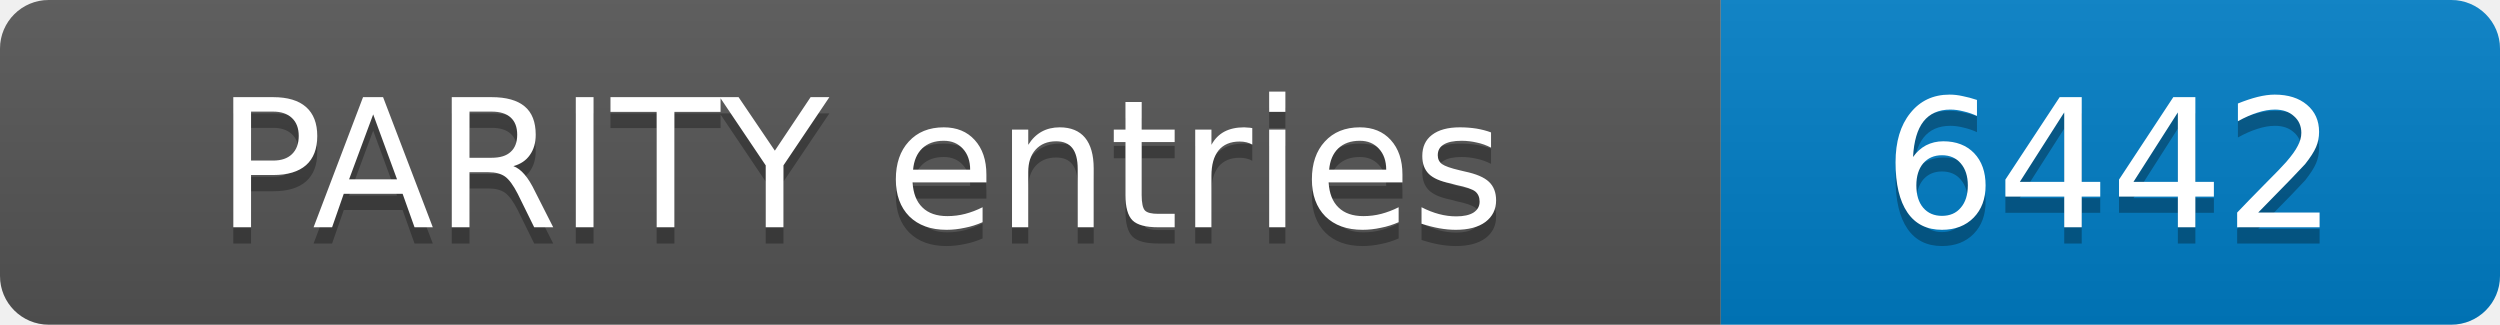
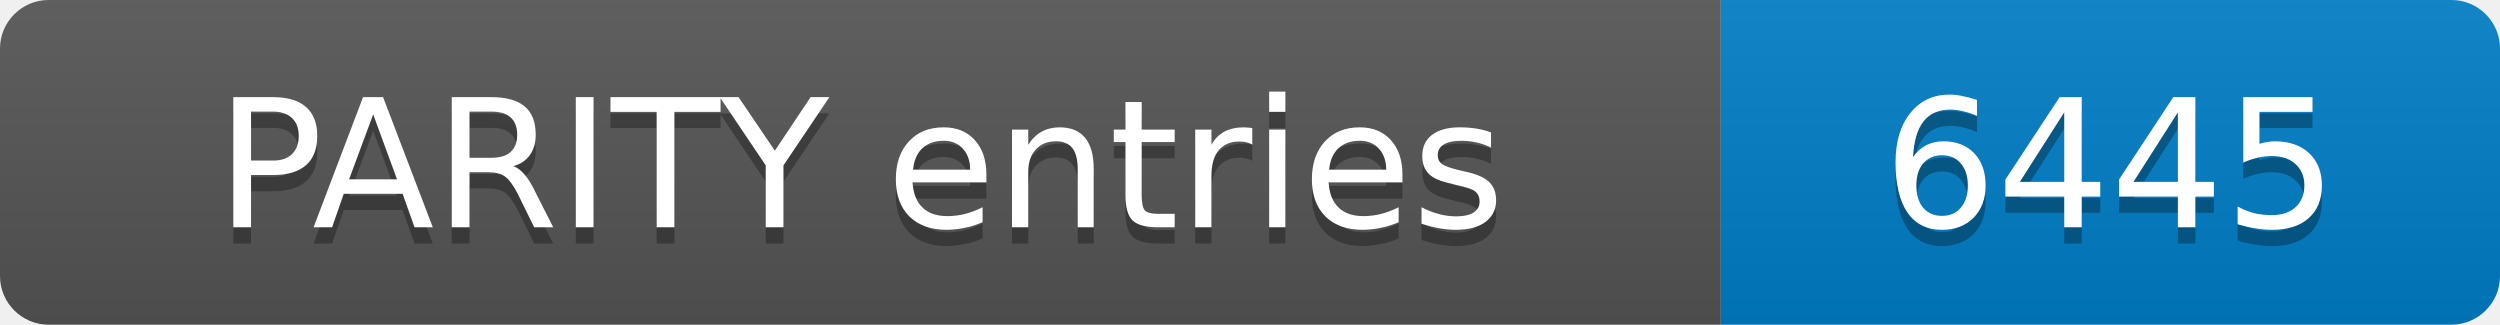
- <svg xmlns="http://www.w3.org/2000/svg" width="154" height="20" role="img" aria-label="PARITY entries: 6442">
+ <svg xmlns="http://www.w3.org/2000/svg" width="154" height="20" role="img" aria-label="PARITY entries: 6445">
  <linearGradient id="s" x2="0" y2="100%">
    <stop offset="0" stop-color="#bbb" stop-opacity=".1" />
    <stop offset="1" stop-opacity=".1" />
  </linearGradient>
  <clipPath id="r">
    <rect width="154" height="20" rx="3" fill="#fff" />
  </clipPath>
  <g clip-path="url(#r)">
    <rect width="106" height="20" fill="#555" />
    <rect x="106" width="48" height="20" fill="#007ec6" />
    <rect width="154" height="20" fill="url(#s)" />
  </g>
  <g fill="#fff" text-anchor="middle" font-family="Verdana,Geneva,DejaVu Sans,sans-serif" font-size="11">
    <text x="53.0" y="15" fill="#010101" fill-opacity=".3">PARITY entries</text>
    <text x="53.0" y="14">PARITY entries</text>
-     <text x="130.0" y="15" fill="#010101" fill-opacity=".3">6442</text>
-     <text x="130.0" y="14">6442</text>
+     <text x="130.0" y="15" fill="#010101" fill-opacity=".3">6445</text>
+     <text x="130.0" y="14">6445</text>
  </g>
</svg>
